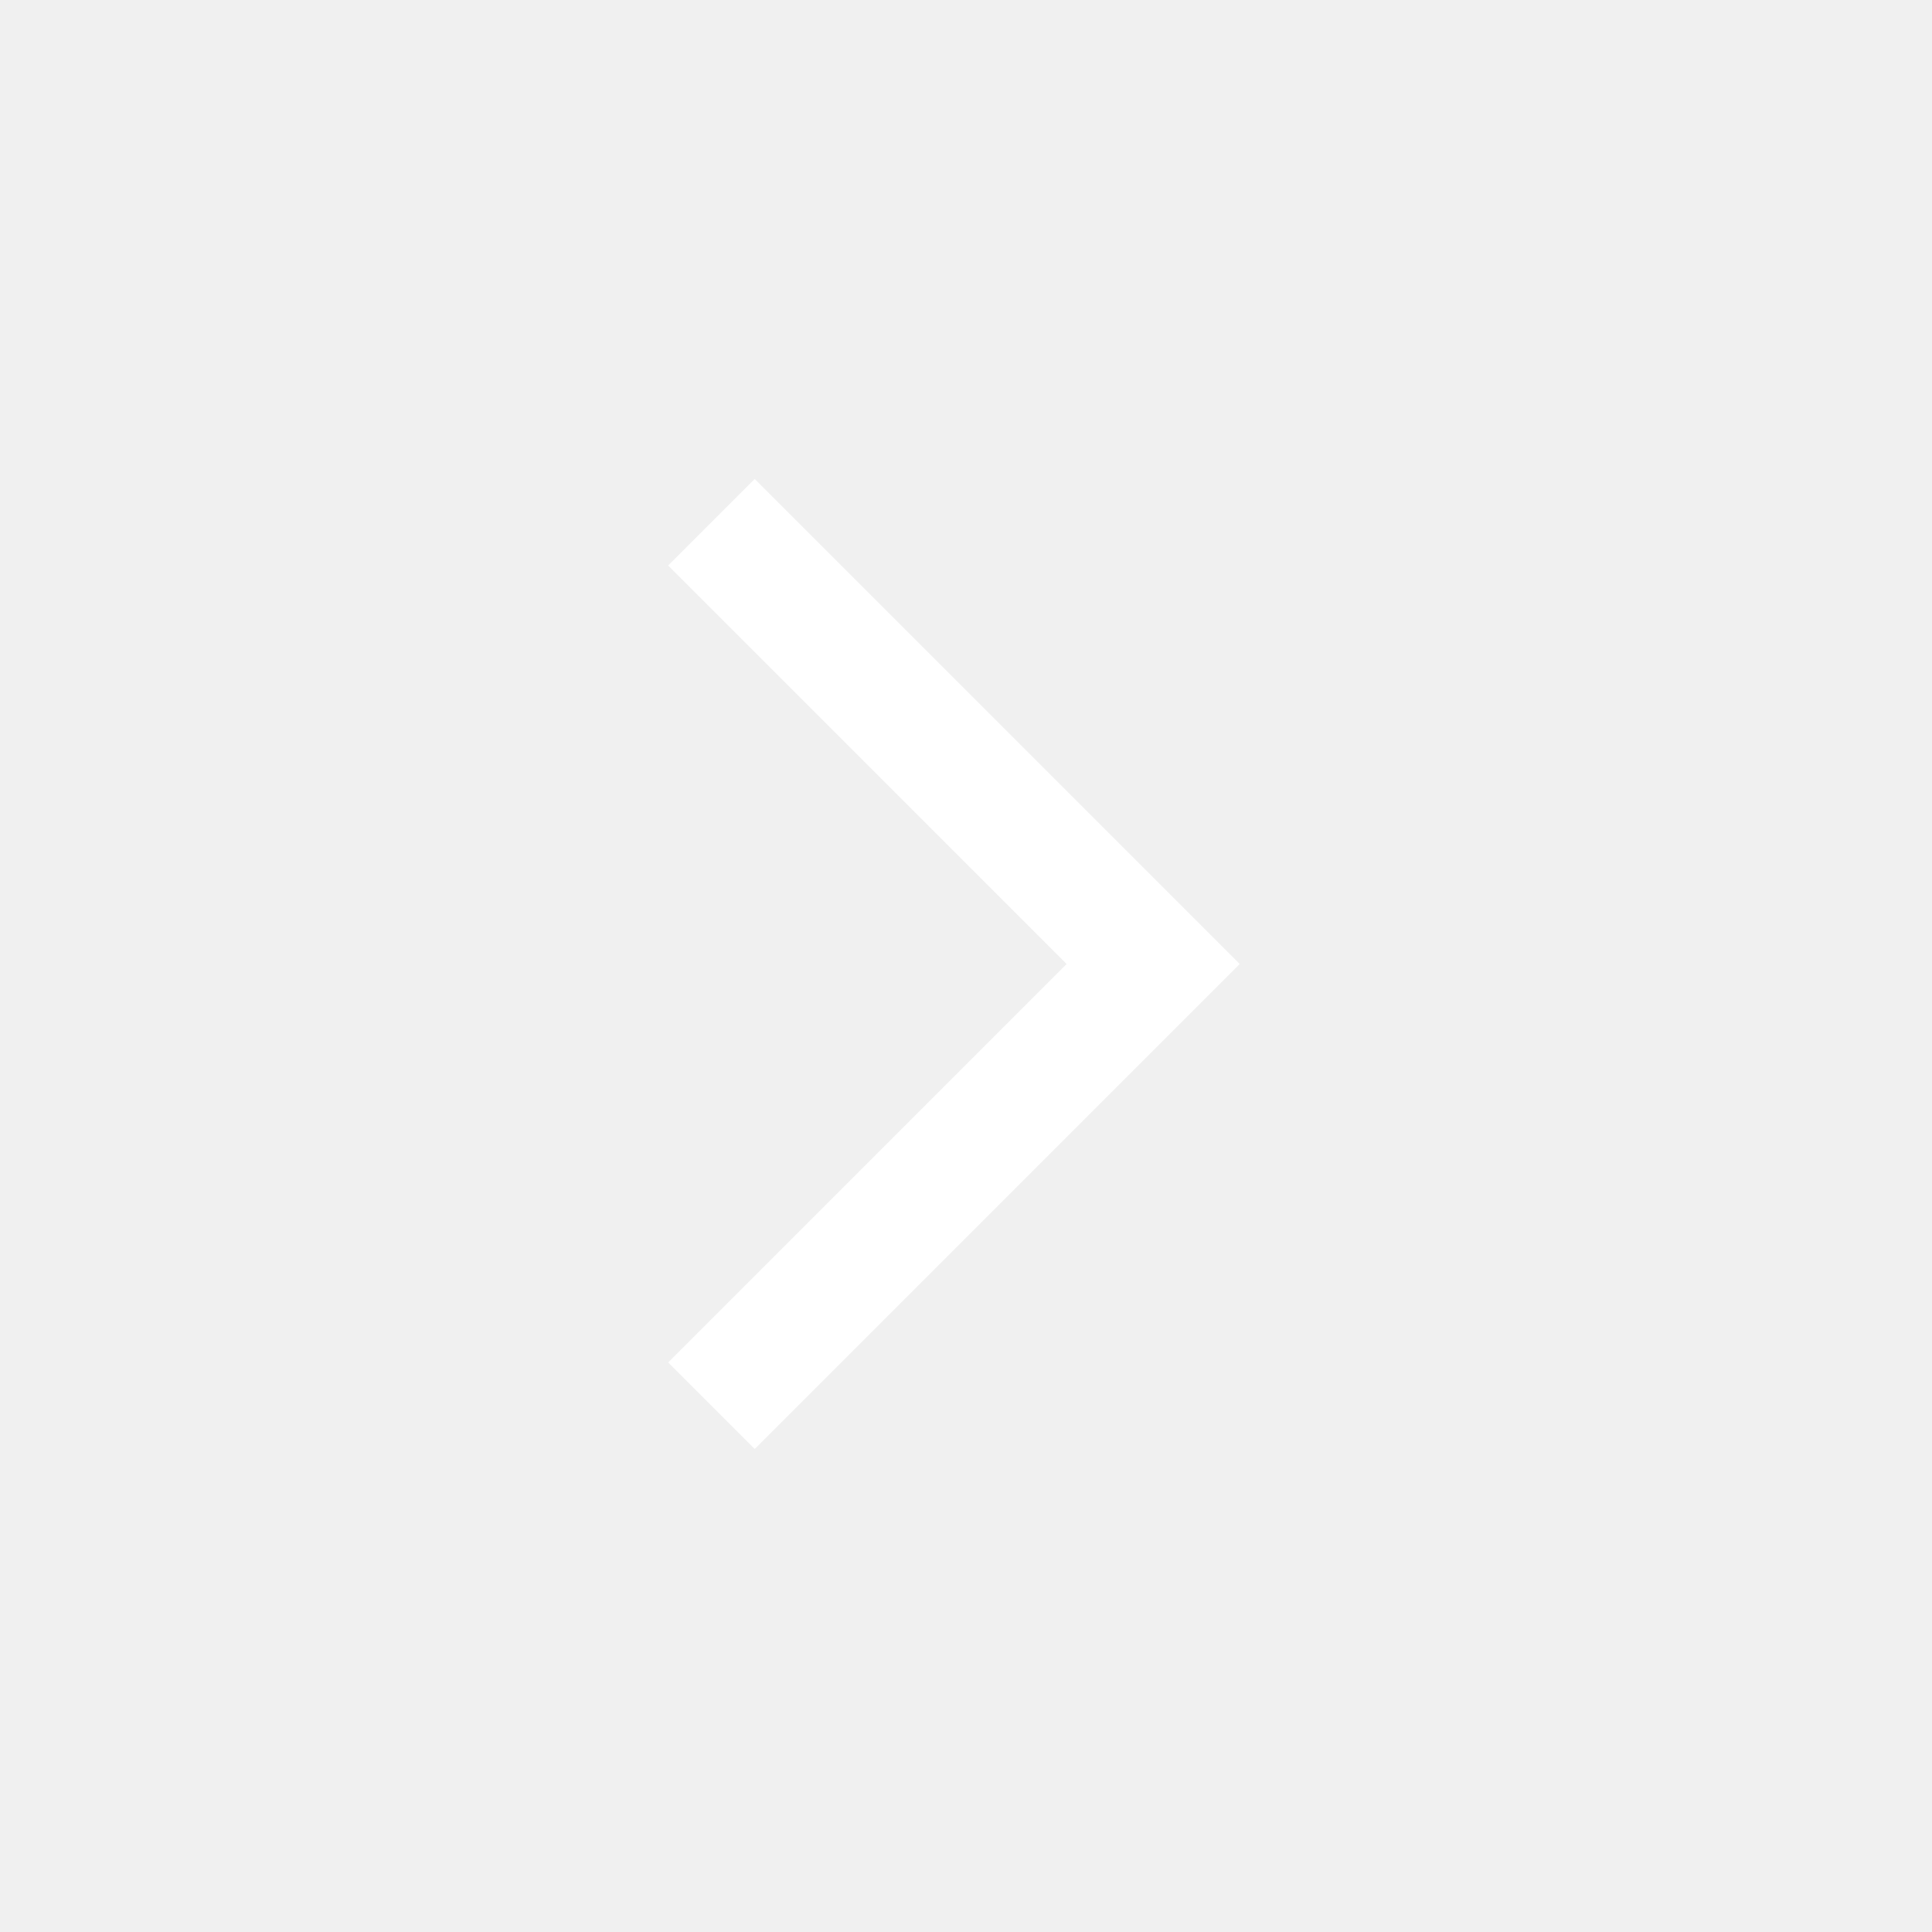
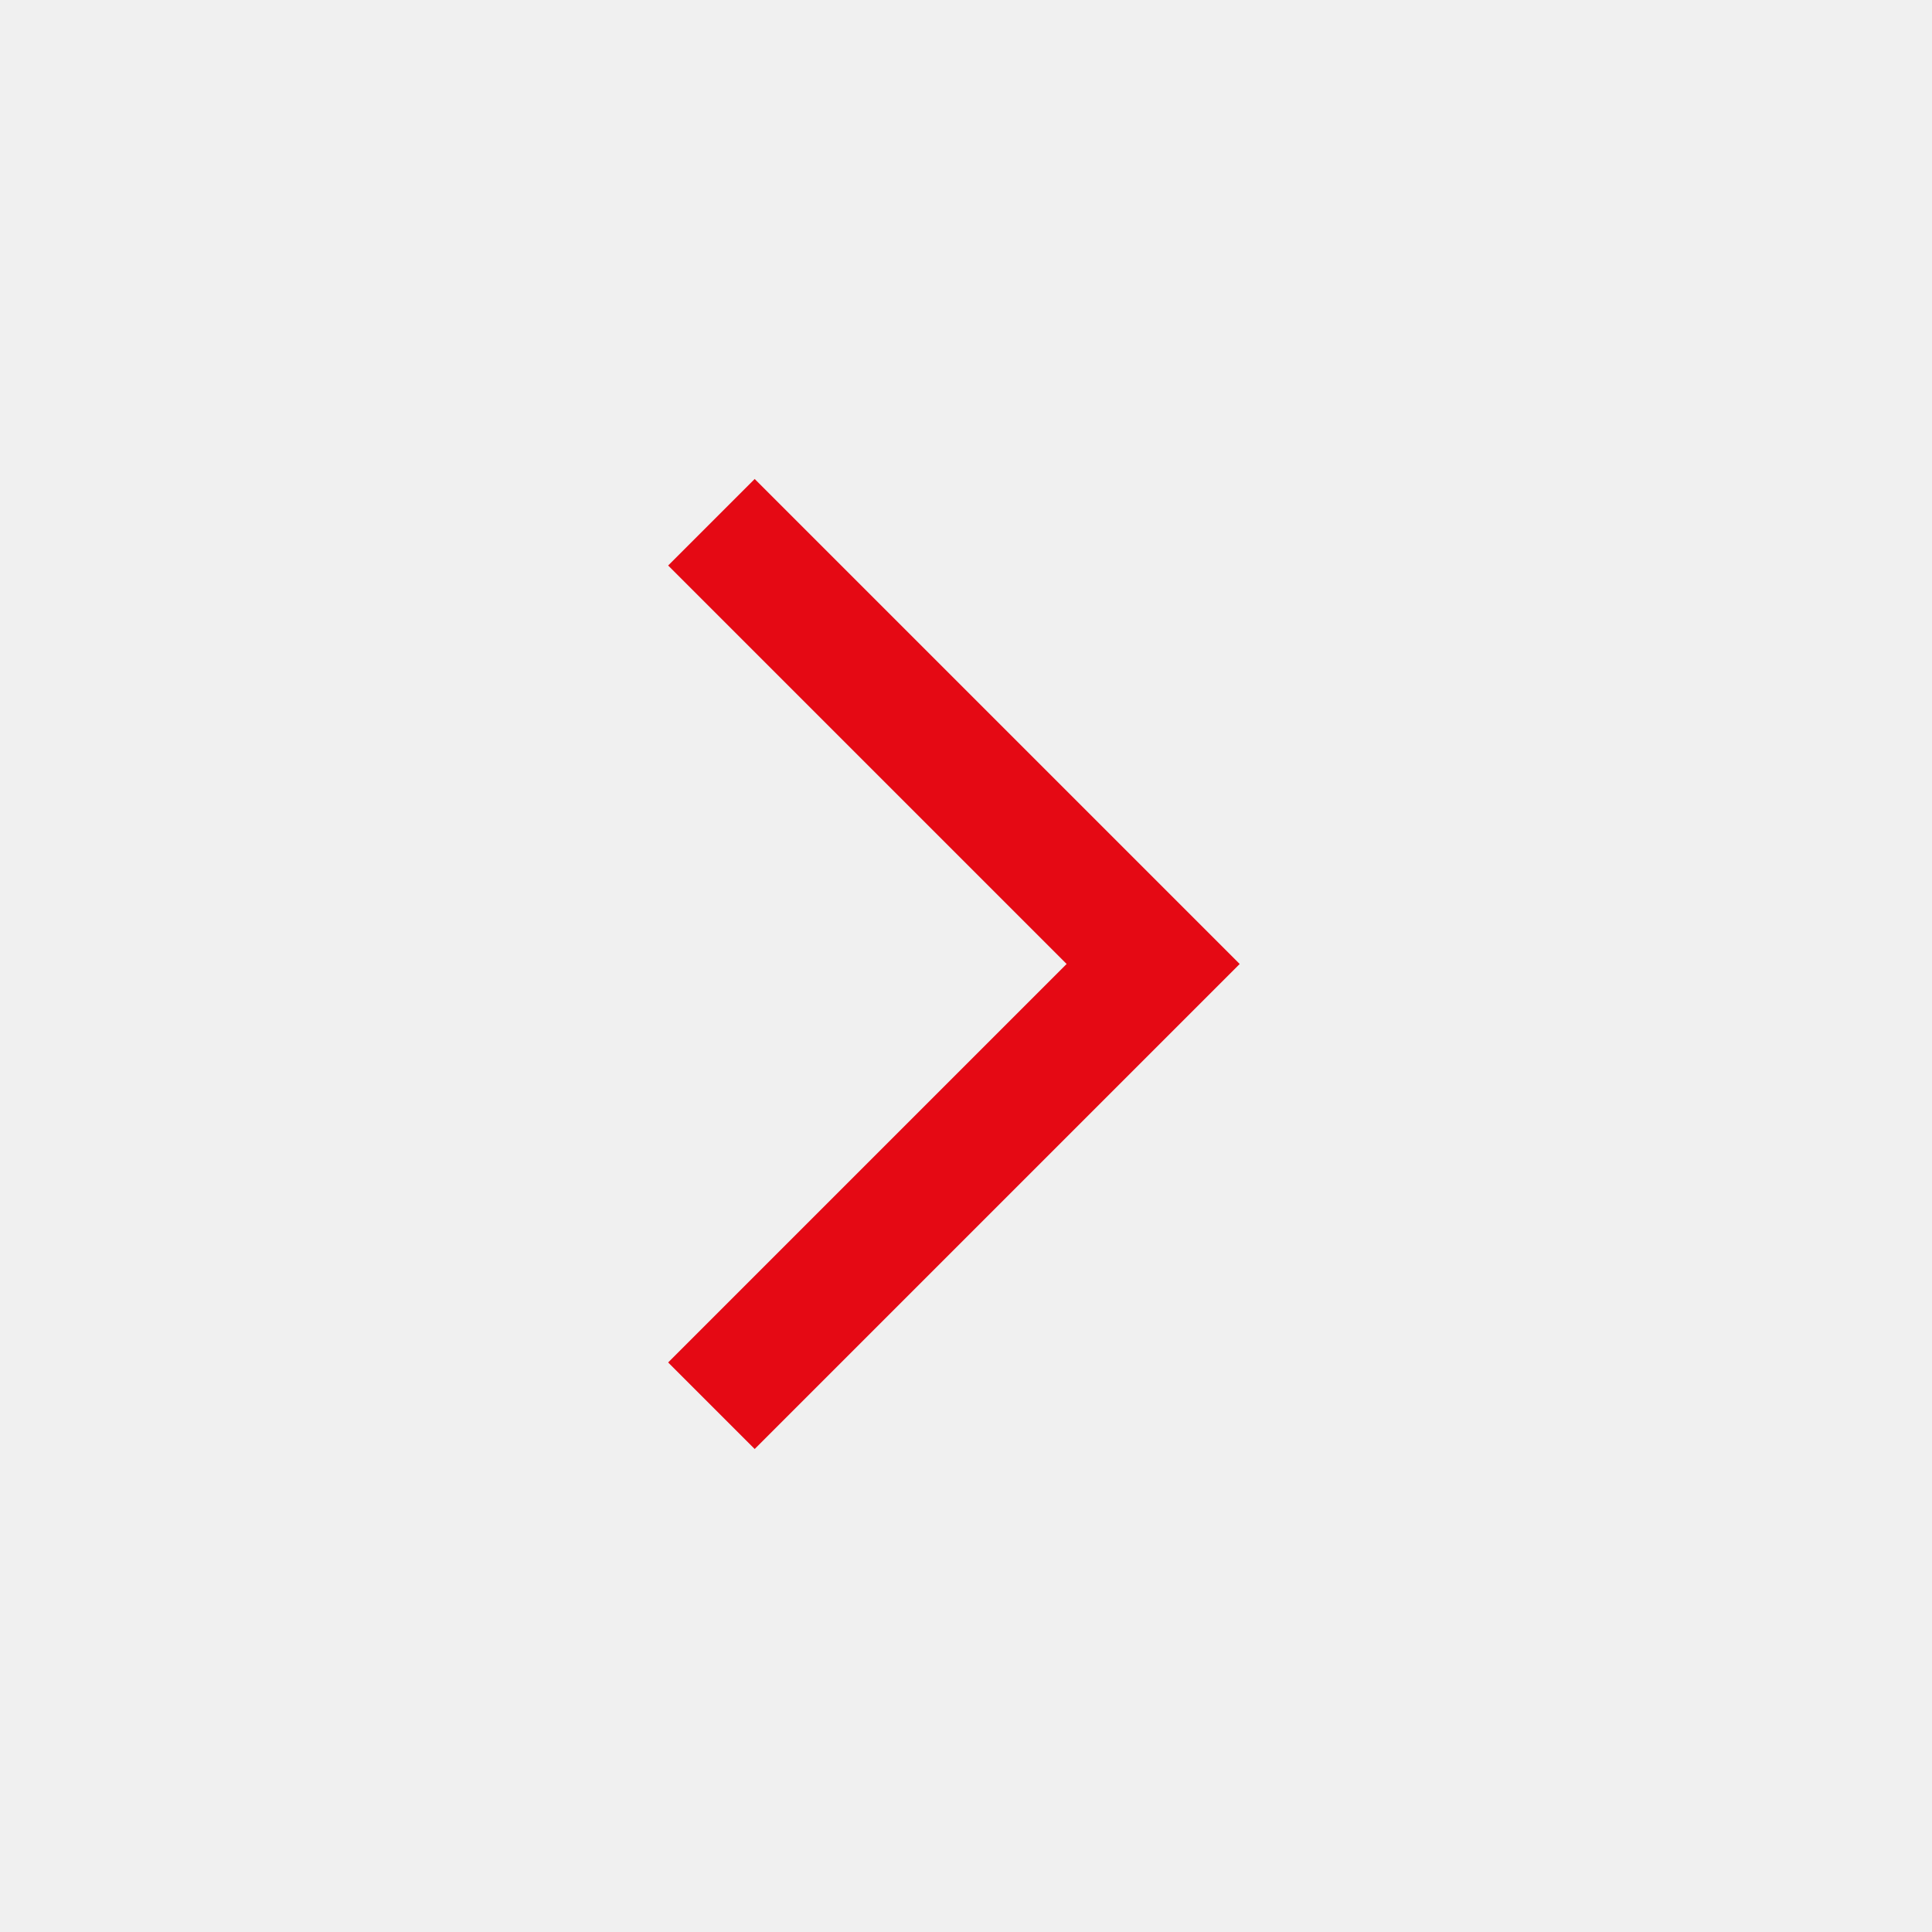
<svg xmlns="http://www.w3.org/2000/svg" height="48" viewBox="0 96 960 960" width="48">
-   <path fill="white" d="m375 816-43-43 198-198-198-198 43-43 241 241-241 241Z" />
+   <path fill="#e50914" d="m375 816-43-43 198-198-198-198 43-43 241 241-241 241Z" />
</svg>
